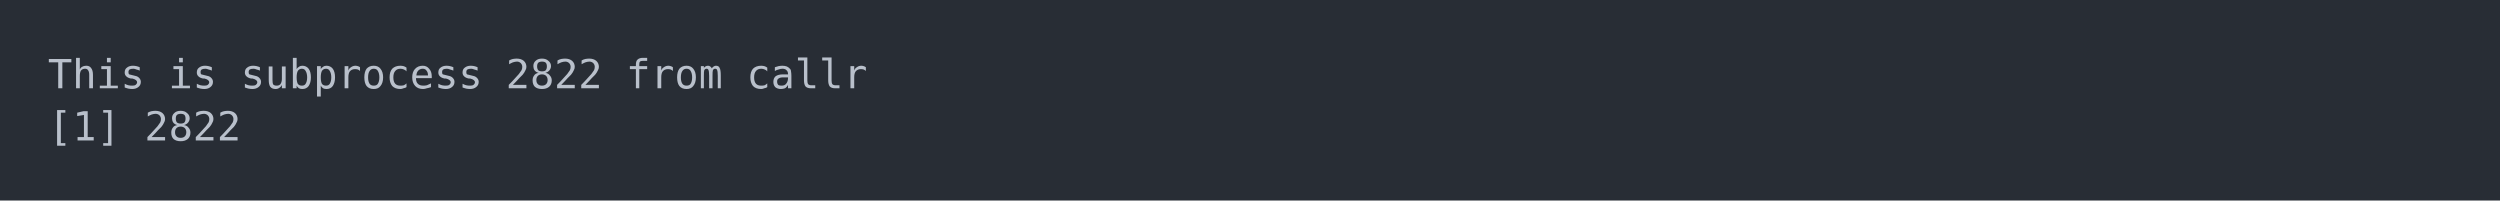
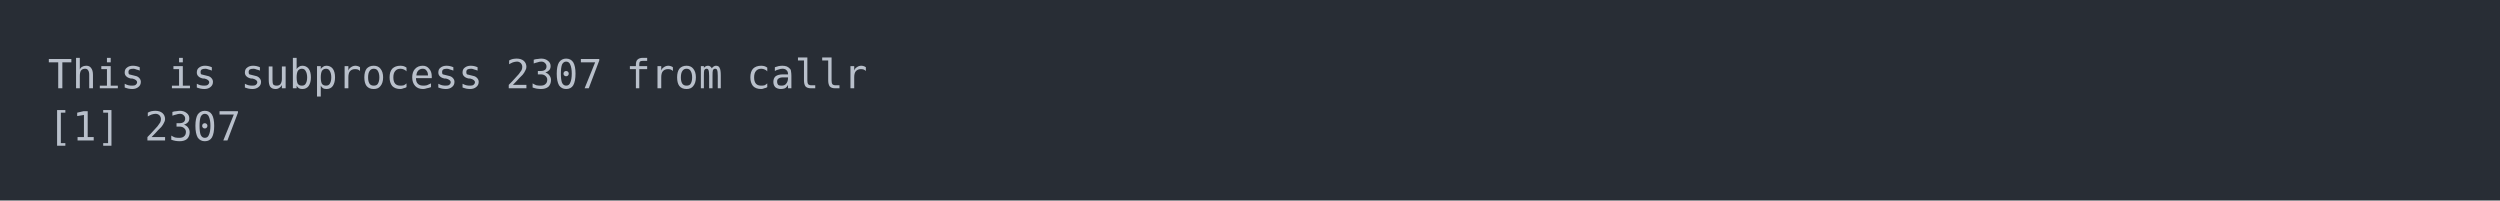
<svg xmlns="http://www.w3.org/2000/svg" xmlns:xlink="http://www.w3.org/1999/xlink" width="1040" height="83.42">
  <rect width="1040" height="83.42" rx="0" ry="0" class="a" />
  <svg height="43.42" viewBox="0 0 100 4.342" width="1000" x="20" y="20">
    <style>.a{fill:rgb(40,45,53)}.b{font-family:'Fira Code',Monaco,Consolas,Menlo,'Bitstream Vera Sans Mono','Powerline Symbols',monospace}.c{fill:transparent}.d{fill:rgb(185,192,203);white-space:pre}</style>
    <g font-family="'Fira Code',Monaco,Consolas,Menlo,'Bitstream Vera Sans Mono','Powerline Symbols',monospace" font-size="1.67" class="b">
      <defs>
        <symbol id="a">
          <rect height="3" width="100" x="0" y="0" class="c" />
        </symbol>
      </defs>
      <rect height="4.342" width="100" class="a" />
      <svg x="0" y="0" width="100">
        <svg x="0">
          <use xlink:href="#a" />
          <text x="0" y="1.67" class="d">This</text>
          <text x="5.01" y="1.67" class="d">is</text>
          <text x="8.016" y="1.67" class="d">subprocess</text>
-           <text x="19.038" y="1.67" class="d">2822</text>
+           <text x="19.038" y="1.67" class="d">2307</text>
          <text x="24.048" y="1.67" class="d">from</text>
          <text x="29.058" y="1.67" class="d">callr</text>
          <text x="0" y="3.841" class="d">[1]</text>
-           <text x="4.008" y="3.841" class="d">2822</text>
+           <text x="4.008" y="3.841" class="d">2307</text>
        </svg>
      </svg>
    </g>
  </svg>
</svg>
